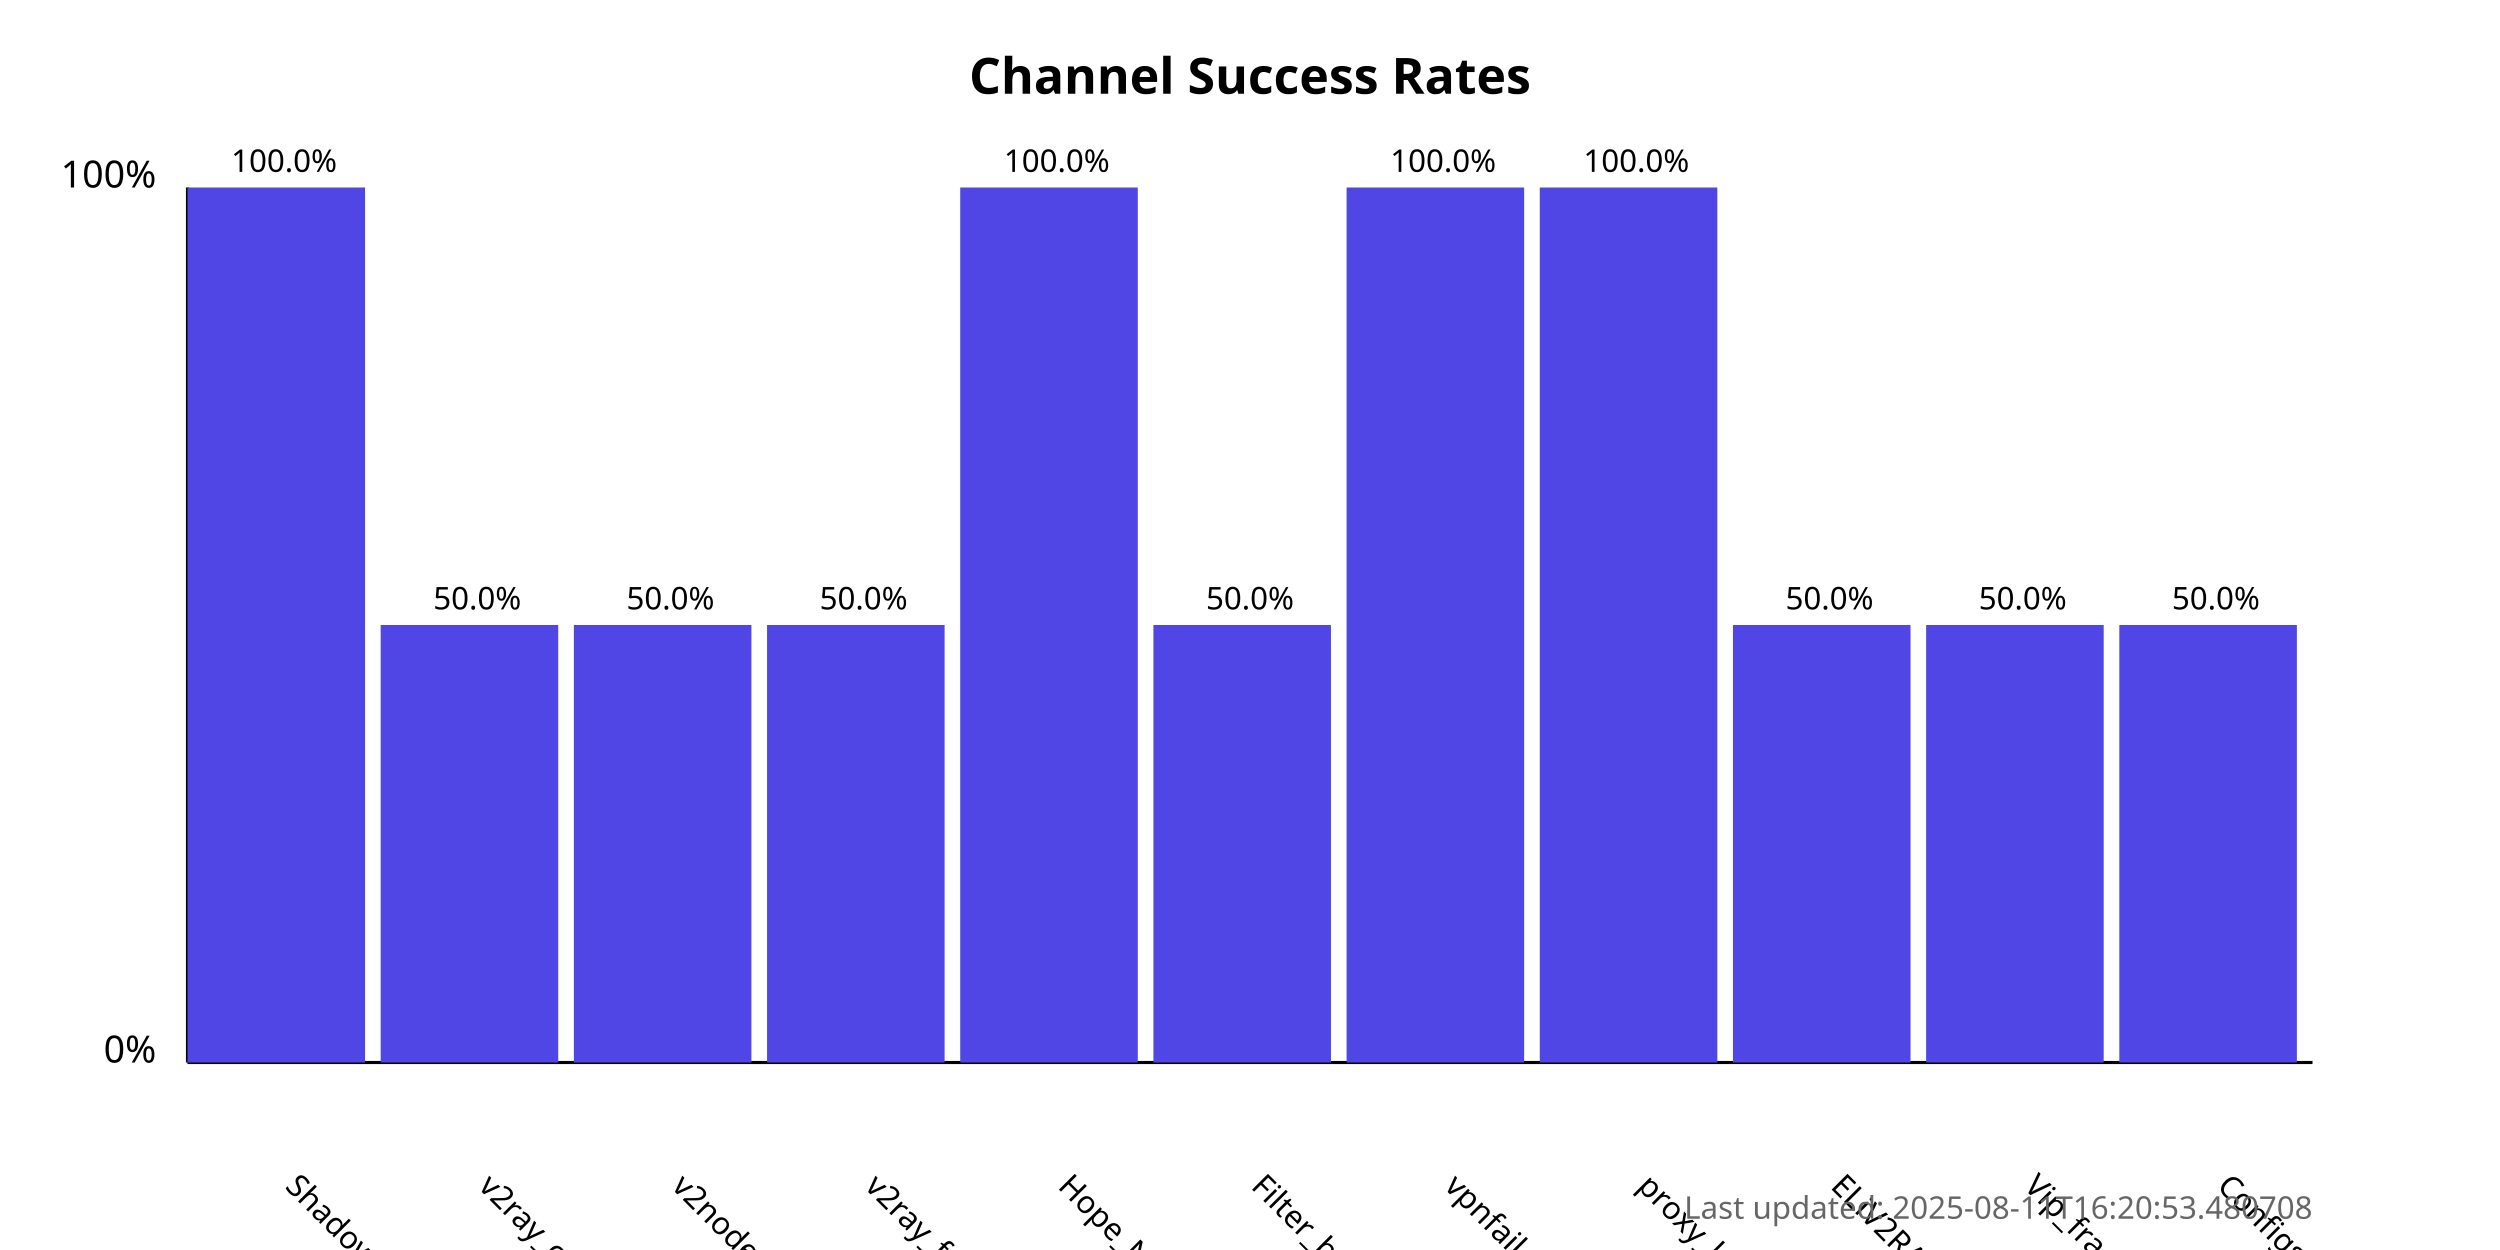
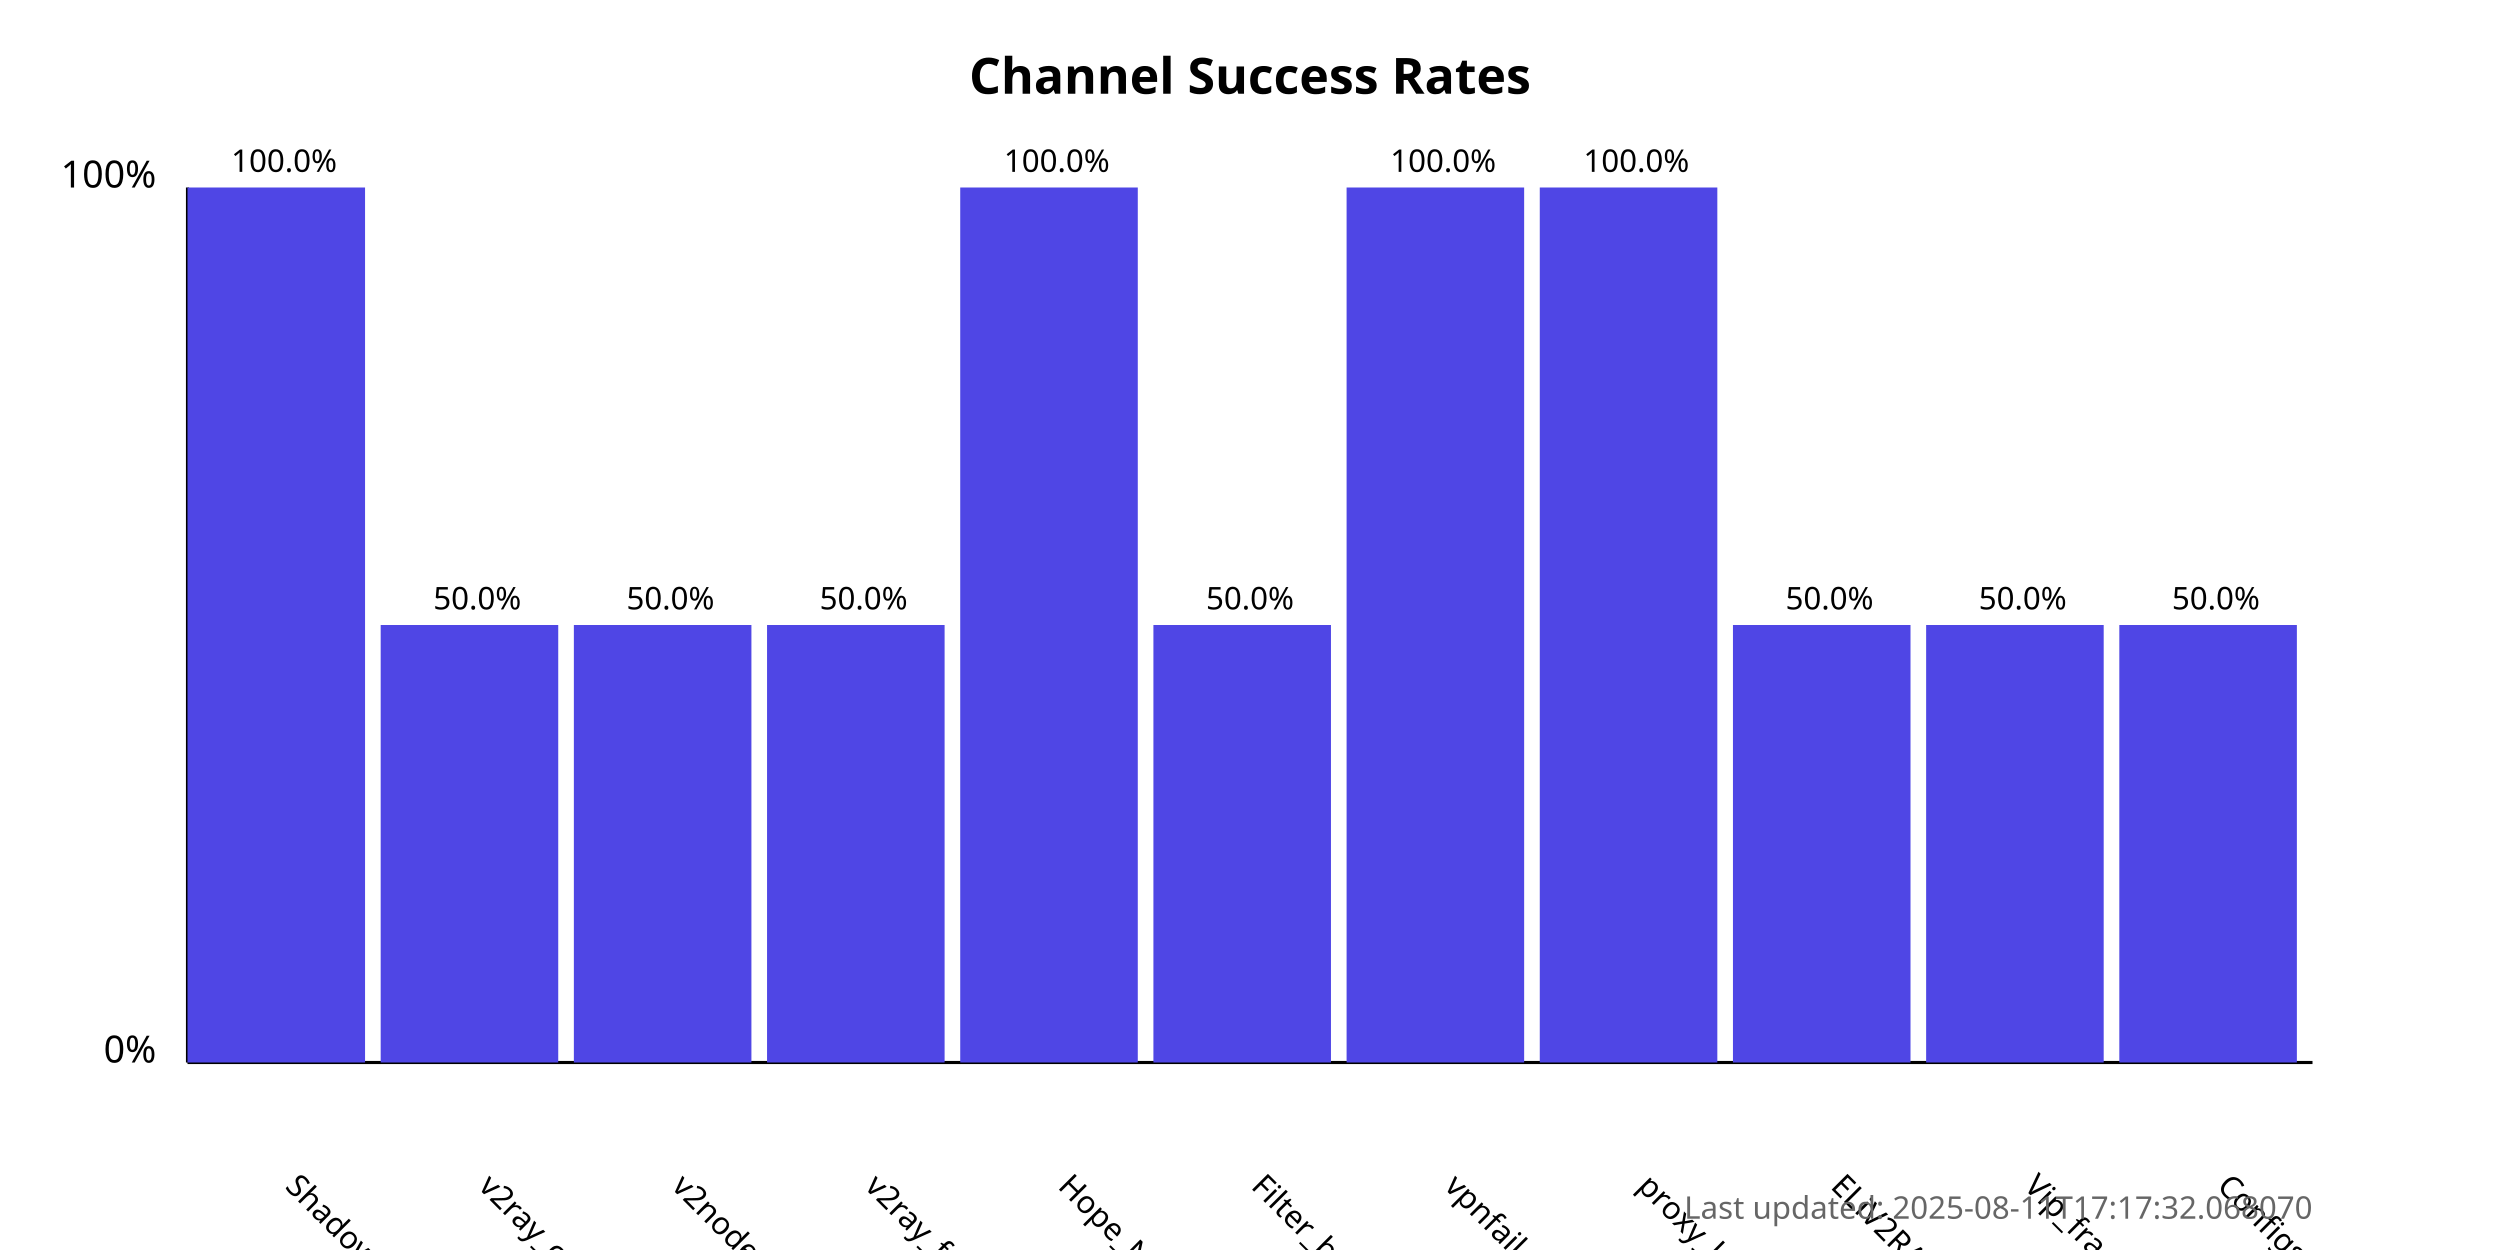
<svg xmlns="http://www.w3.org/2000/svg" width="800" height="400">
  <style>
            .chart-title { font: bold 16px sans-serif; }
            .axis-label { font: 12px sans-serif; }
            .tick-label { font: 10px sans-serif; }
            .bar { fill: #4f46e5; }
            .bar:hover { fill: #6366f1; }
            .timestamp { font: 10px sans-serif; fill: #666; }
        </style>
  <text x="400.0" y="30" text-anchor="middle" class="chart-title">
            Channel Success Rates
        </text>
  <line x1="60" y1="340" x2="60" y2="60" stroke="black" stroke-width="1" />
  <line x1="60" y1="340" x2="740" y2="340" stroke="black" stroke-width="1" />
  <text x="50" y="340" text-anchor="end" class="axis-label">0%</text>
  <text x="50" y="60" text-anchor="end" class="axis-label">100%</text>
  <g>
    <rect x="60" y="60.0" width="56.818" height="280.0" class="bar" />
    <text x="90.909" y="380" transform="rotate(45, 90.90909, 380)" text-anchor="start" class="tick-label">
                ShadowProxy66
            </text>
    <text x="90.909" y="55.0" text-anchor="middle" class="tick-label">
                100.0%
            </text>
  </g>
  <g>
    <rect x="121.818" y="200.0" width="56.818" height="140.0" class="bar" />
    <text x="152.727" y="380" transform="rotate(45, 152.7273, 380)" text-anchor="start" class="tick-label">
                v2ray_configs_pool
            </text>
    <text x="152.727" y="195.0" text-anchor="middle" class="tick-label">
                50.0%
            </text>
  </g>
  <g>
    <rect x="183.636" y="200.0" width="56.818" height="140.0" class="bar" />
    <text x="214.545" y="380" transform="rotate(45, 214.5455, 380)" text-anchor="start" class="tick-label">
                v2nodes
            </text>
    <text x="214.545" y="195.0" text-anchor="middle" class="tick-label">
                50.0%
            </text>
  </g>
  <g>
    <rect x="245.455" y="200.0" width="56.818" height="140.0" class="bar" />
    <text x="276.364" y="380" transform="rotate(45, 276.3636, 380)" text-anchor="start" class="tick-label">
                v2ray_free_conf
            </text>
    <text x="276.364" y="195.0" text-anchor="middle" class="tick-label">
                50.0%
            </text>
  </g>
  <g>
    <rect x="307.273" y="60.0" width="56.818" height="280.0" class="bar" />
    <text x="338.182" y="380" transform="rotate(45, 338.1818, 380)" text-anchor="start" class="tick-label">
                Hope_Net
            </text>
    <text x="338.182" y="55.0" text-anchor="middle" class="tick-label">
                100.0%
            </text>
  </g>
  <g>
    <rect x="369.091" y="200.0" width="56.818" height="140.0" class="bar" />
    <text x="400.0" y="380" transform="rotate(45, 400.0, 380)" text-anchor="start" class="tick-label">
                Filter_breaker
            </text>
    <text x="400.0" y="195.0" text-anchor="middle" class="tick-label">
                50.0%
            </text>
  </g>
  <g>
    <rect x="430.909" y="60.0" width="56.818" height="280.0" class="bar" />
    <text x="461.818" y="380" transform="rotate(45, 461.8182, 380)" text-anchor="start" class="tick-label">
                vpnfail_vless
            </text>
    <text x="461.818" y="55.0" text-anchor="middle" class="tick-label">
                100.0%
            </text>
  </g>
  <g>
    <rect x="492.727" y="60.0" width="56.818" height="280.0" class="bar" />
    <text x="523.636" y="380" transform="rotate(45, 523.6364, 380)" text-anchor="start" class="tick-label">
                proxy_kafee
            </text>
    <text x="523.636" y="55.0" text-anchor="middle" class="tick-label">
                100.0%
            </text>
  </g>
  <g>
    <rect x="554.545" y="200.0" width="56.818" height="140.0" class="bar" />
    <text x="585.455" y="380" transform="rotate(45, 585.4545, 380)" text-anchor="start" class="tick-label">
                ELiV2RAY
            </text>
    <text x="585.455" y="195.0" text-anchor="middle" class="tick-label">
                50.0%
            </text>
  </g>
  <g>
    <rect x="616.364" y="200.0" width="56.818" height="140.0" class="bar" />
    <text x="647.273" y="380" transform="rotate(45, 647.2727, 380)" text-anchor="start" class="tick-label">
                Vip_fragment_v2ray
            </text>
    <text x="647.273" y="195.0" text-anchor="middle" class="tick-label">
                50.0%
            </text>
  </g>
  <g>
    <rect x="678.182" y="200.0" width="56.818" height="140.0" class="bar" />
    <text x="709.091" y="380" transform="rotate(45, 709.0909, 380)" text-anchor="start" class="tick-label">
                ConfigsHubPlus
            </text>
    <text x="709.091" y="195.0" text-anchor="middle" class="tick-label">
                50.0%
            </text>
  </g>
  <text x="740" y="390" text-anchor="end" class="timestamp">
-             Last updated: 2025-08-11T16:20:53.480708
+             Last updated: 2025-08-11T17:17:32.068070
        </text>
</svg>
